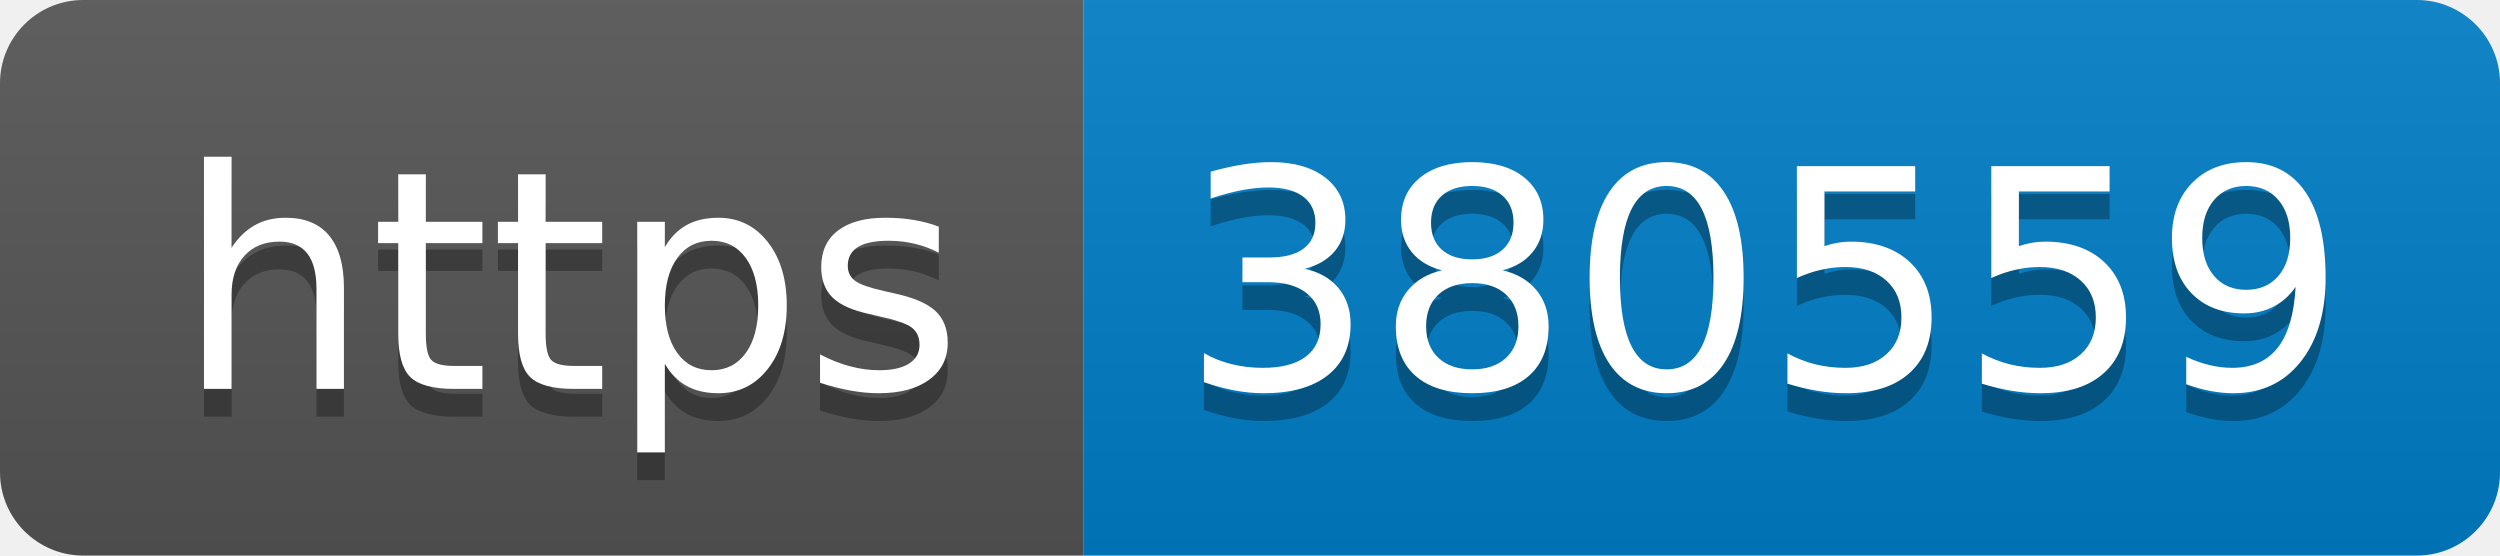
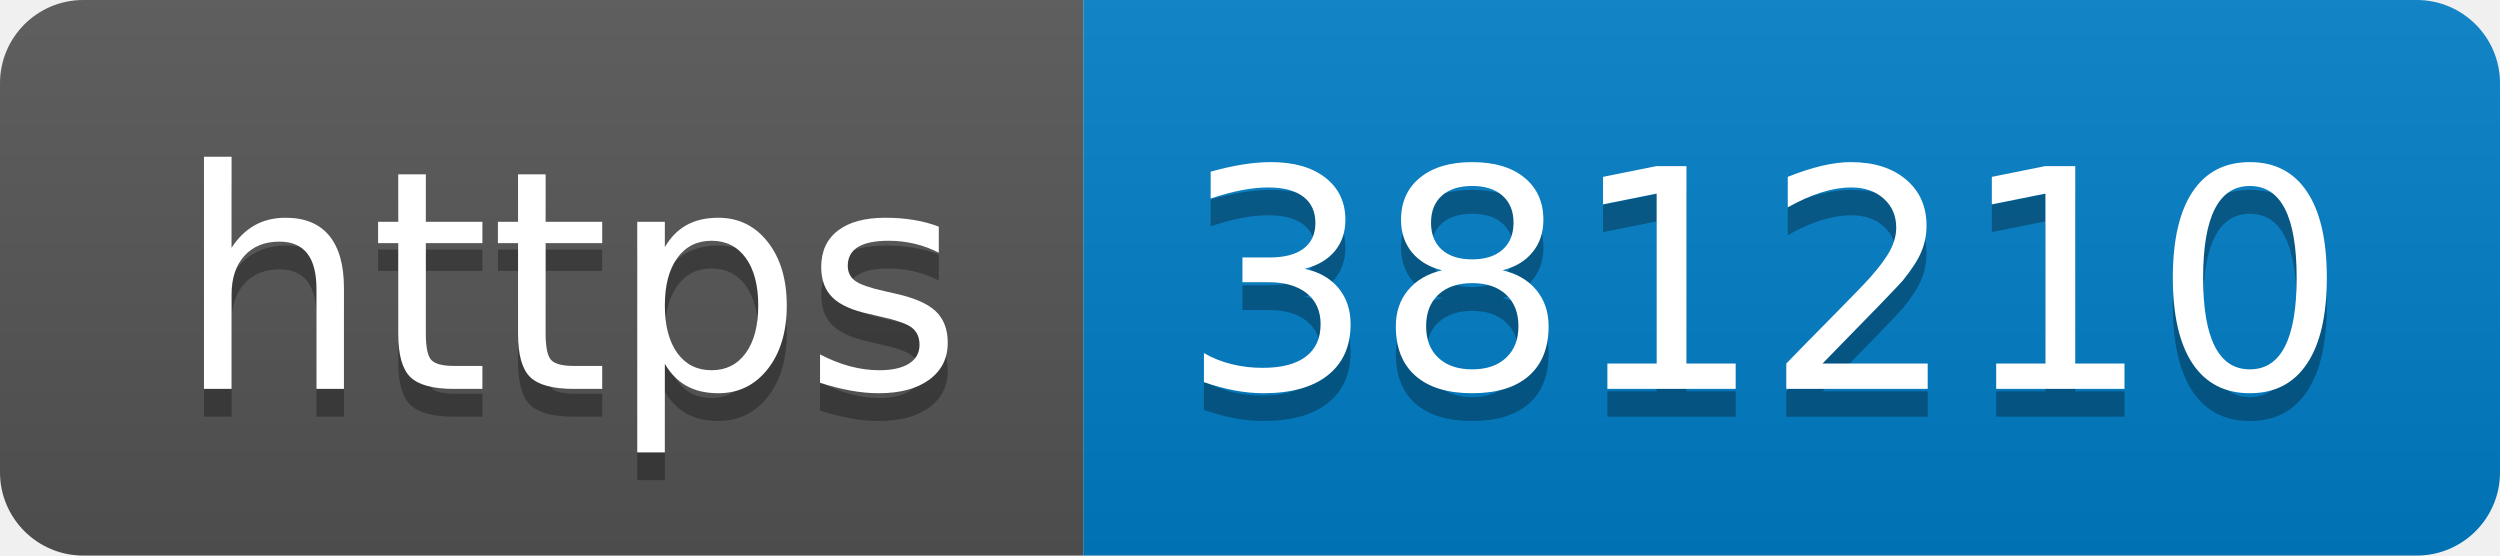
- <svg xmlns="http://www.w3.org/2000/svg" width="90" height="20" role="img" aria-label="https: 380559">
+ <svg xmlns="http://www.w3.org/2000/svg" width="90" height="20" role="img" aria-label="https: 381210">
  <linearGradient id="s" x2="0" y2="100%">
    <stop offset="0" stop-color="#bbb" stop-opacity=".1" />
    <stop offset="1" stop-opacity=".1" />
  </linearGradient>
  <clipPath id="r">
    <rect width="90" height="20" rx="3" fill="#fff" />
  </clipPath>
  <g clip-path="url(#r)">
    <rect width="39" height="20" fill="#555" />
    <rect x="39" width="51" height="20" fill="#007ec6" />
    <rect width="90" height="20" fill="url(#s)" />
  </g>
  <g fill="#fff" text-anchor="middle" font-family="Verdana,Geneva,DejaVu Sans,sans-serif" text-rendering="geometricPrecision" font-size="110">
    <text aria-hidden="true" x="205" y="150" fill="#010101" fill-opacity=".3" transform="scale(.1)" textLength="290">https</text>
    <text x="205" y="140" transform="scale(.1)" fill="#fff" textLength="290">https</text>
-     <text aria-hidden="true" x="635" y="150" fill="#010101" fill-opacity=".3" transform="scale(.1)" textLength="410">380559</text>
-     <text x="635" y="140" transform="scale(.1)" fill="#fff" textLength="410">380559</text>
+     <text aria-hidden="true" x="635" y="150" fill="#010101" fill-opacity=".3" transform="scale(.1)" textLength="410">381210</text>
+     <text x="635" y="140" transform="scale(.1)" fill="#fff" textLength="410">381210</text>
  </g>
</svg>
